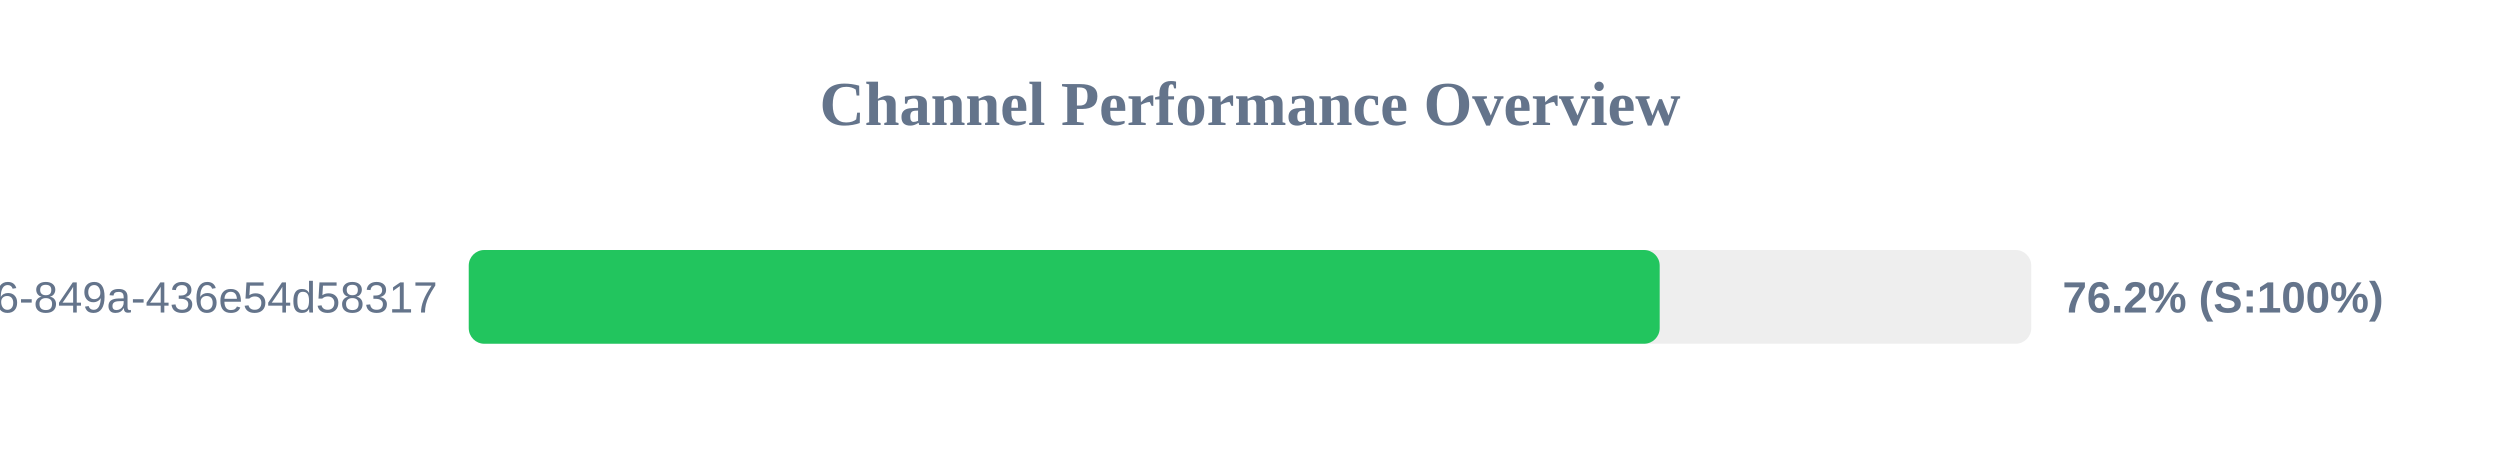
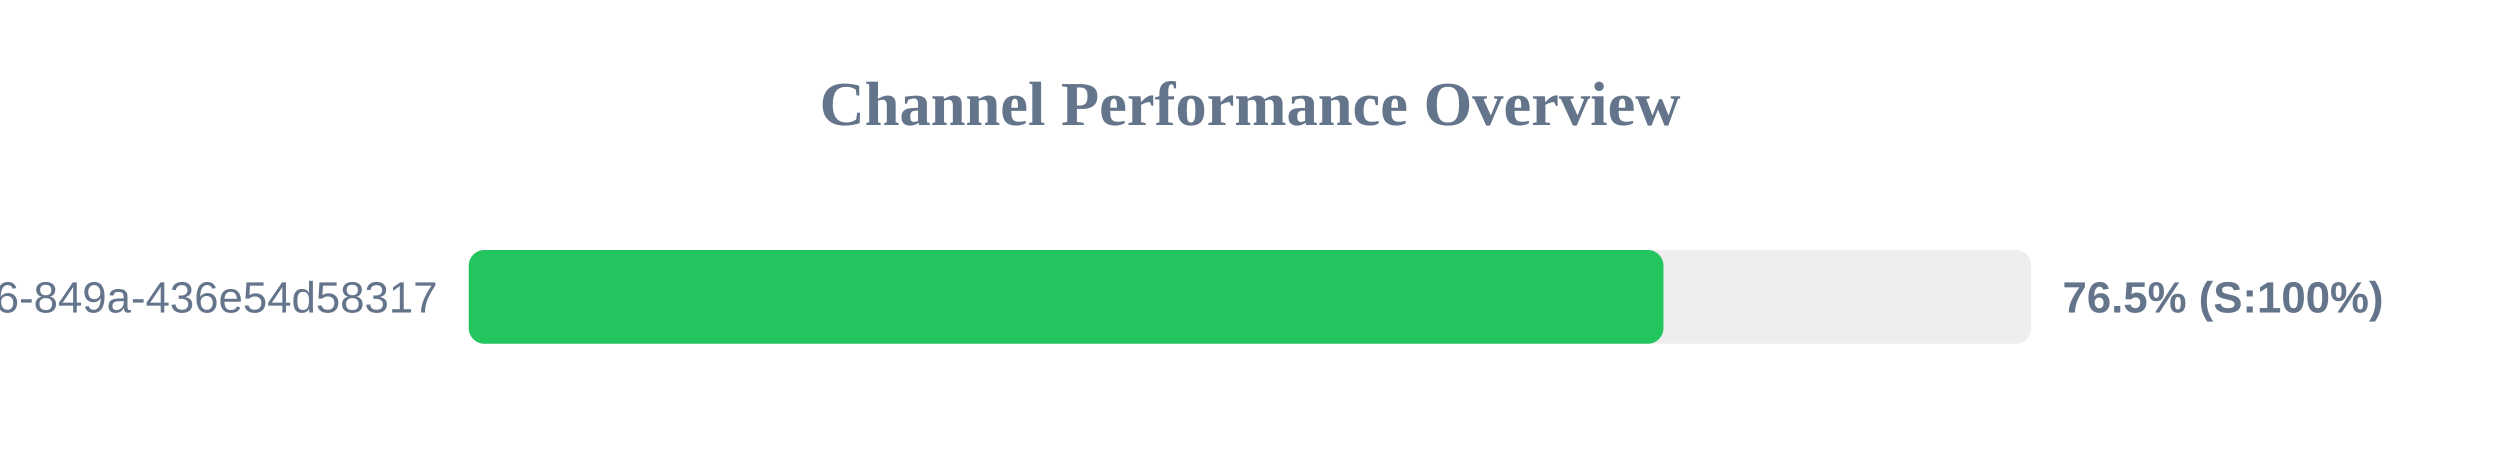
<svg xmlns="http://www.w3.org/2000/svg" width="800" height="150" version="1.1">
  <style>
        .row { font: 14px Arial; fill: #64748b; }
        .score { font: bold 14px Arial; fill: #64748b; }
    </style>
  <text x="400" y="40" text-anchor="middle" font-size="20px" font-weight="bold" fill="#64748b">Channel Performance Overview</text>
  <rect x="150" y="80" width="500" height="30" fill="#eee" rx="5" />
-   <rect x="150" y="80" width="381.1" height="30" fill="#22c55e" rx="5" />
+   <rect x="150" y="80" width="382.3" height="30" fill="#22c55e" rx="5" />
  <text x="140" y="100" text-anchor="end" class="row">?uuid=29fbd51f-03c8-4d76-849a-436e54d58317</text>
-   <text x="660" y="100" text-anchor="start" class="score">76.2% (S:100%)</text>
+   <text x="660" y="100" text-anchor="start" class="score">76.5% (S:100%)</text>
</svg>
